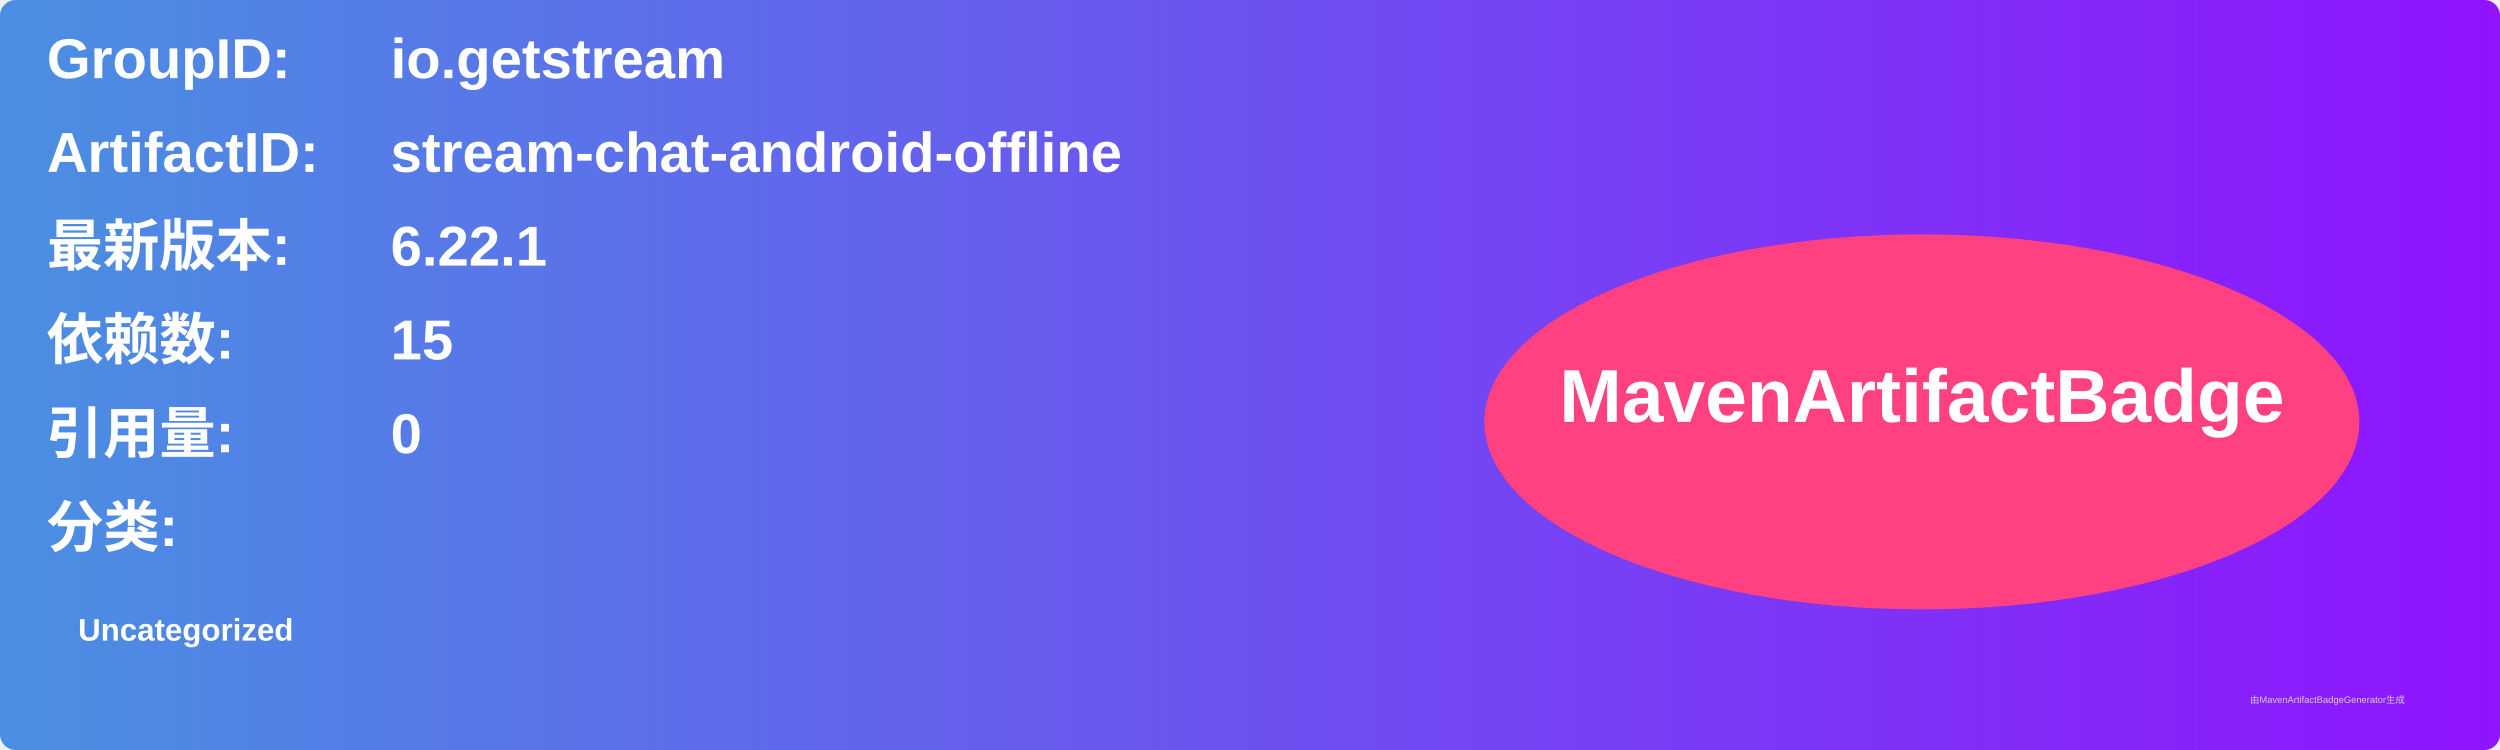
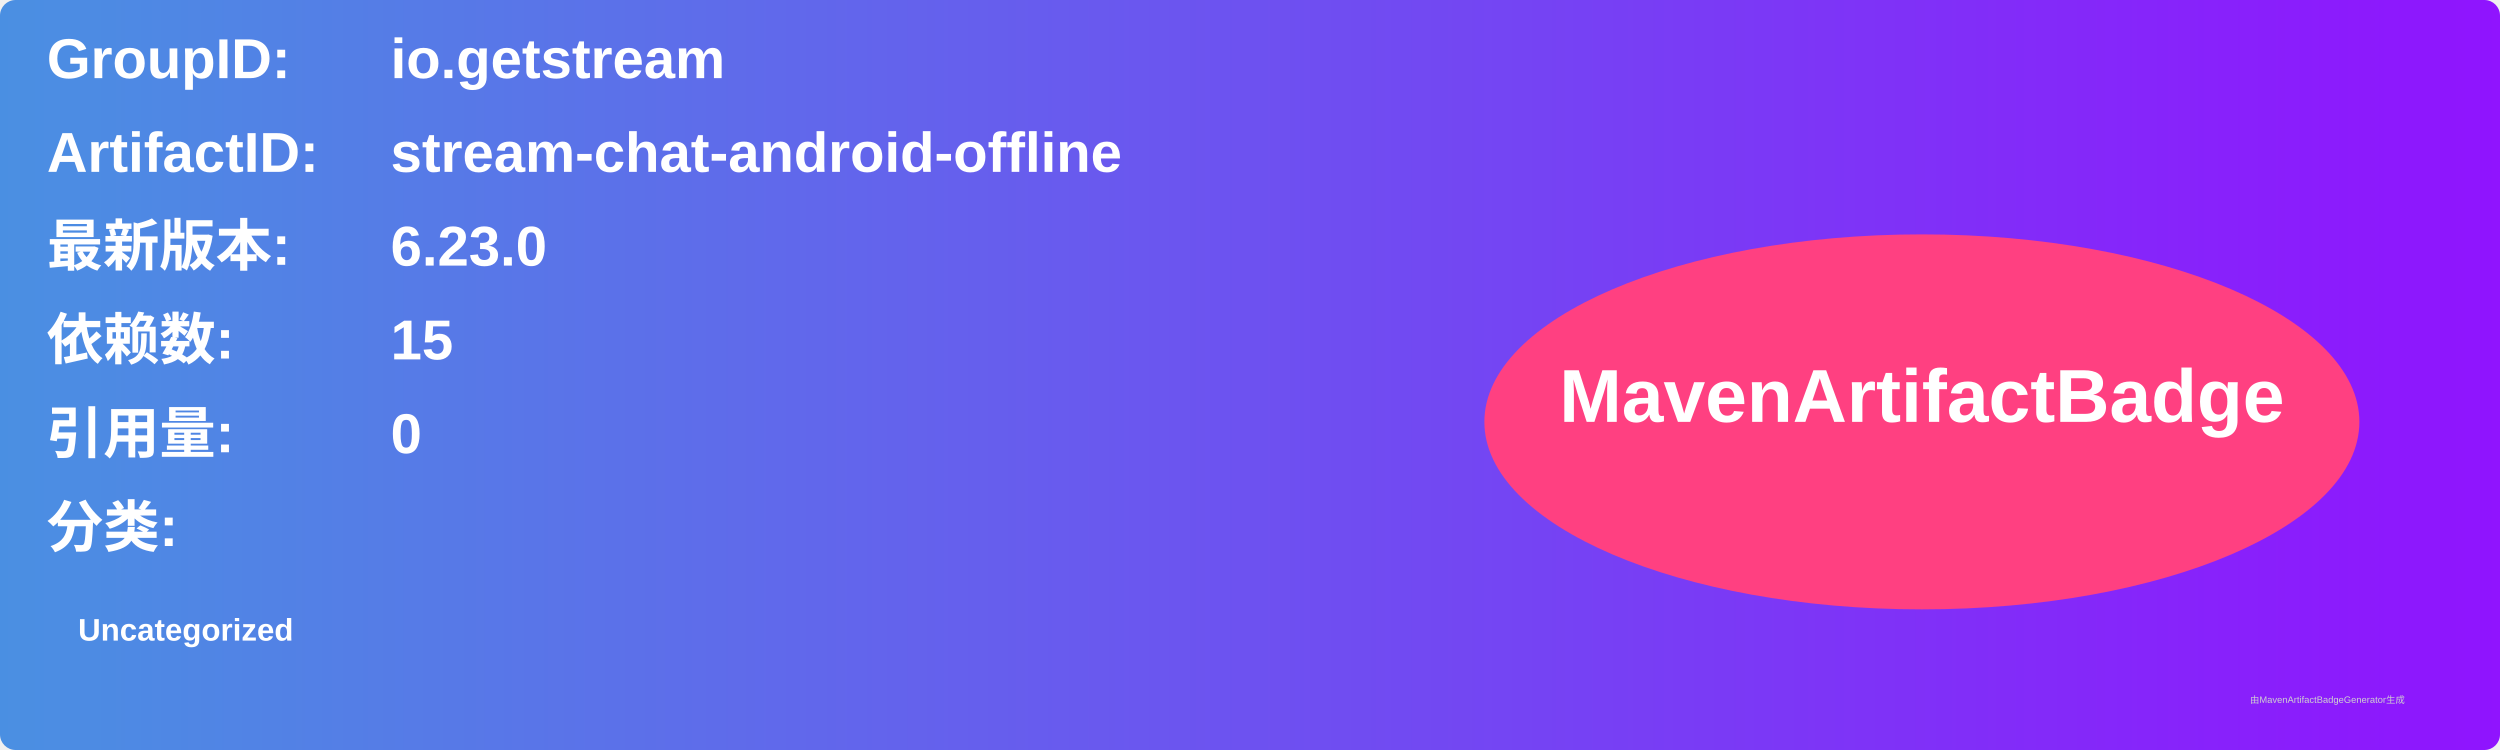
<svg xmlns="http://www.w3.org/2000/svg" width="800" height="240" viewBox="0 0 800 240">
  <linearGradient id="grad" x1="0%" y1="0%" x2="100%" y2="0%">
    <stop offset="0%" stop-color="#4a90e2" />
    <stop offset="100%" stop-color="#9013fe" />
  </linearGradient>
  <rect width="100%" height="100%" rx="5" ry="5" fill="url(#grad)" />
  <g transform="translate(15, 15)">
    <text x="0" y="10" font-family="Arial" font-size="18" fill="white" font-weight="bold" width="260">GroupID:</text>
    <text x="110" y="10" font-family="Arial" font-size="18" fill="white" font-weight="bold" width="460">io.getstream</text>
    <text x="0" y="40" font-family="Arial" font-size="18" fill="white" font-weight="bold" width="260">ArtifactID:</text>
    <text x="110" y="40" font-family="Arial" font-size="18" fill="white" font-weight="bold" width="460">stream-chat-android-offline</text>
    <text x="0" y="70" font-family="Arial" font-size="18" fill="white" font-weight="bold">最新版本:</text>
    <text x="110" y="70" font-family="Arial" font-size="18" fill="white" font-weight="bold">
-       <tspan font-weight="bold">6.22.1</tspan>
+       <tspan font-weight="bold">6.23.0</tspan>
    </text>
    <text x="0" y="100" font-family="Arial" font-size="18" fill="white" font-weight="bold">依赖数: </text>
    <text x="110" y="100" font-family="Arial" font-size="18" fill="white">
      <tspan font-weight="bold">15</tspan>
    </text>
    <text x="0" y="130" font-family="Arial" font-size="18" fill="white" font-weight="bold">引用量: </text>
    <text x="110" y="130" font-family="Arial" font-size="18" fill="white">
      <tspan font-weight="bold">0</tspan>
    </text>
    <text x="0" y="160" font-family="Arial" font-size="18" fill="white" font-weight="bold">分类:</text>
    <text x="10" y="190" font-family="Arial" font-size="10" fill="white">
      <tspan font-weight="bold">Uncategorized</tspan>
    </text>
    <ellipse cx="600" cy="120" rx="140" ry="60" fill="#ff4081" />
    <text x="600" y="120" text-anchor="middle" font-family="Arial" font-size="24" fill="white" font-weight="bold">MavenArtifactBadge</text>
  </g>
  <text x="720" y="225" font-family="Arial" font-size="3" fill="#d0d0d0">由MavenArtifactBadgeGenerator生成</text>
</svg>
